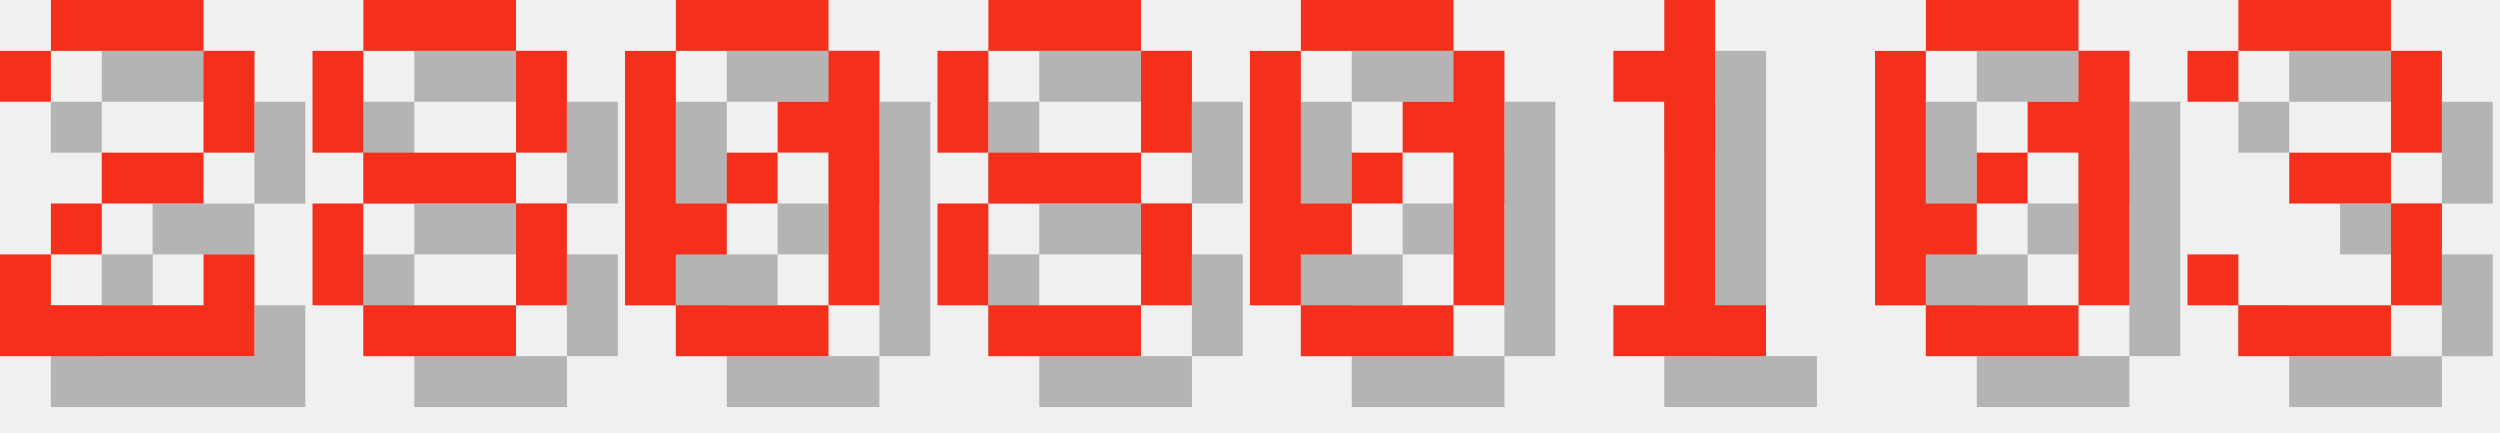
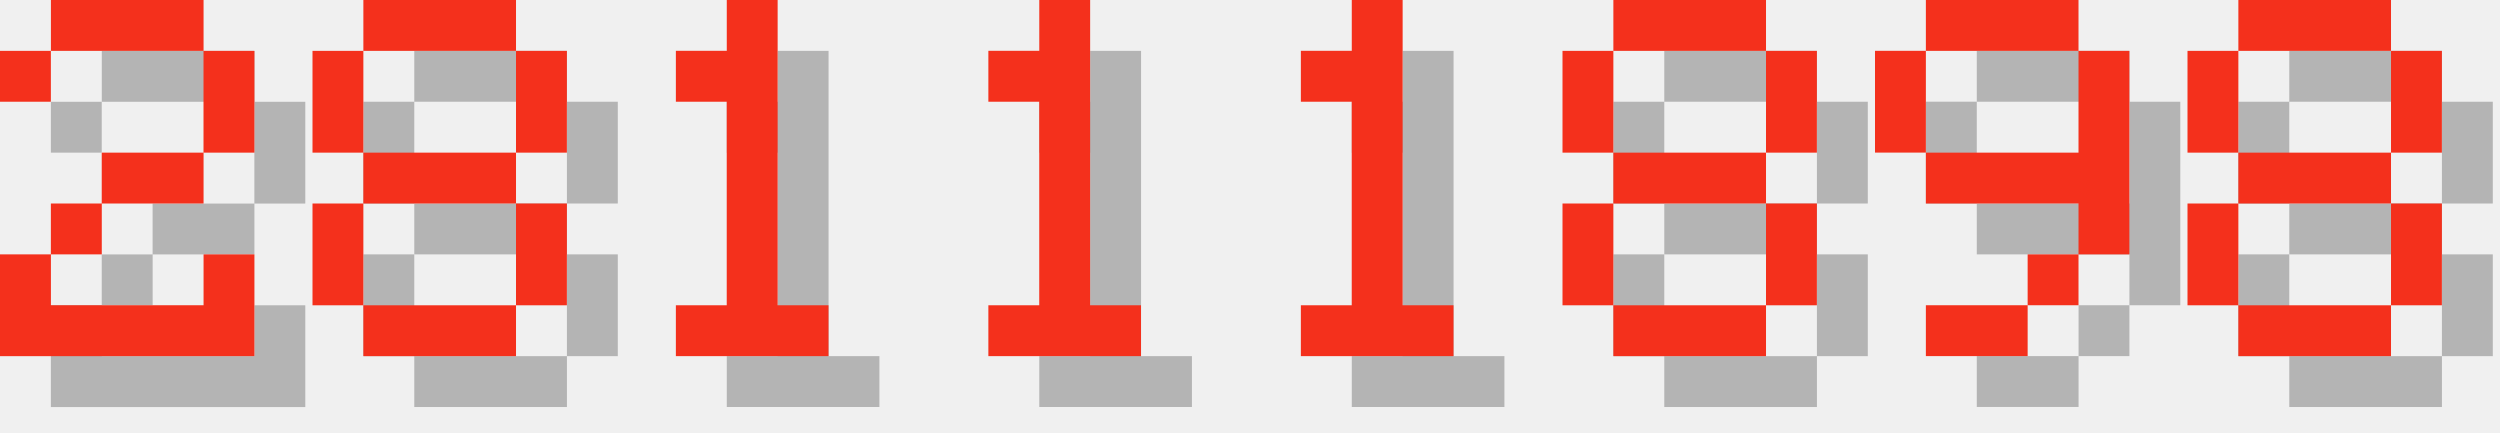
<svg xmlns="http://www.w3.org/2000/svg" version="1.1" width="208.0" height="36">
  <style>
        .text-foreground {
            fill: #F4301C;
        }
        .text-shadow {
            fill: #000000;
            fill-opacity: 0.25;
        }
    </style>
  <g class="digit" id="digit_2" transform="translate(0.0, 0), scale(4)">
    <path id="digit_2_shadow" class="text-shadow" d="m1.058 2.117v1.058h1.058v-1.058h3.175v2.117h-2.117v1.058h-1.058v1.058h-1.058v2.117h5.292v-2.117h-1.058v1.058h-3.175v-1.058h1.058v-1.058h2.117v-1.058h1.058v-2.117h-1.058v-1.058h-3.175v1.058h-1.058z" fill-opacity=".5" style="paint-order:stroke fill markers" />
    <path id="digit_2_fg" class="text-foreground" d="m0 1.058v1.058h1.058v-1.058h3.175v2.117h-2.117v1.058h-1.058v1.058h-1.058v2.117h5.292v-2.117h-1.058v1.058h-3.175v-1.058h1.058v-1.058h2.117v-1.058h1.058v-2.117h-1.058v-1.058h-3.175v1.058h-1.058z" fill="#fff" style="paint-order:stroke fill markers" />
  </g>
  <g class="digit" id="digit_8" transform="translate(26.0, 0), scale(4)">
    <path id="digit_8_shadow" class="text-shadow" d="m2.117 1.058v1.058h3.175v-1.058h-3.175zm3.175 1.058v2.117h1.058v-2.117h-1.058zm0 2.117h-3.175v1.058h3.175v-1.058zm0 1.058v2.117h1.058v-2.117h-1.058zm0 2.117h-3.175v1.058h3.175v-1.058zm-3.175 0v-2.117h-1.058v2.117h1.058zm0-3.175v-2.117h-1.058v2.117h1.058z" fill-opacity=".5" style="paint-order:stroke fill markers" />
    <path id="digit_8_fg" class="text-foreground" d="m1.058 0v1.058h3.175v-1.058h-3.175zm3.175 1.058v2.117h1.058v-2.117h-1.058zm0 2.117h-3.175v1.058h3.175v-1.058zm0 1.058v2.117h1.058v-2.117h-1.058zm0 2.117h-3.175v1.058h3.175v-1.058zm-3.175 0v-2.117h-1.058v2.117h1.058zm0-3.175v-2.117h-1.058v2.117h1.058z" fill="#fff" style="paint-order:stroke fill markers" />
  </g>
-   <g class="digit" id="digit_0" transform="translate(52.0, 0), scale(4)">
-     <path id="digit_0_shadow" class="text-shadow" d="m2.117 1.058v1.058h3.175v-1.058h-3.175zm3.175 1.058v1.058h-1.058v1.058h1.058v3.175h1.058v-5.292h-1.058zm0 5.292h-3.175v1.058h3.175v-1.058zm-3.175 0v-1.058h1.058v-1.058h-1.058v-3.175h-1.058v5.292h1.058zm1.058-2.117h1.058v-1.058h-1.058v1.058z" fill-opacity=".5" style="paint-order:stroke fill markers" />
-     <path id="digit_0_fg" class="text-foreground" d="m1.058 0v1.058h3.175v-1.058h-3.175zm3.175 1.058v1.058h-1.058v1.058h1.058v3.175h1.058v-5.292h-1.058zm0 5.292h-3.175v1.058h3.175v-1.058zm-3.175 0v-1.058h1.058v-1.058h-1.058v-3.175h-1.058v5.292h1.058zm1.058-2.117h1.058v-1.058h-1.058v1.058z" fill="#fff" style="paint-order:stroke fill markers" />
+   <g class="digit" id="digit_1" transform="translate(52.0, 0), scale(4)">
+     <path id="digit_1_shadow" class="text-shadow" d="m2.117 2.117v1.058h1.058v4.233h-1.058v1.058h3.175v-1.058h-1.058v-6.35h-1.058v1.058h-1.058z" fill-opacity=".5" style="paint-order:stroke fill markers" />
+     <path id="digit_1_fg" class="text-foreground" d="m1.058 1.058v1.058h1.058v4.233h-1.058v1.058h3.175v-1.058h-1.058v-6.35h-1.058v1.058h-1.058z" fill="#fff" style="paint-order:stroke fill markers" />
  </g>
-   <g class="digit" id="digit_8" transform="translate(78.0, 0), scale(4)">
+   <g class="digit" id="digit_1" transform="translate(78.0, 0), scale(4)">
+     <path id="digit_1_shadow" class="text-shadow" d="m2.117 2.117v1.058h1.058v4.233h-1.058v1.058h3.175v-1.058h-1.058v-6.35h-1.058v1.058h-1.058z" fill-opacity=".5" style="paint-order:stroke fill markers" />
+     <path id="digit_1_fg" class="text-foreground" d="m1.058 1.058v1.058h1.058v4.233h-1.058v1.058h3.175v-1.058h-1.058v-6.35h-1.058v1.058h-1.058z" fill="#fff" style="paint-order:stroke fill markers" />
+   </g>
+   <g class="digit" id="digit_1" transform="translate(104.0, 0), scale(4)">
+     <path id="digit_1_shadow" class="text-shadow" d="m2.117 2.117v1.058h1.058v4.233h-1.058v1.058h3.175v-1.058h-1.058v-6.35h-1.058v1.058h-1.058z" fill-opacity=".5" style="paint-order:stroke fill markers" />
+     <path id="digit_1_fg" class="text-foreground" d="m1.058 1.058v1.058h1.058v4.233h-1.058v1.058h3.175v-1.058h-1.058v-6.35h-1.058v1.058h-1.058z" fill="#fff" style="paint-order:stroke fill markers" />
+   </g>
+   <g class="digit" id="digit_8" transform="translate(130.0, 0), scale(4)">
    <path id="digit_8_shadow" class="text-shadow" d="m2.117 1.058v1.058h3.175v-1.058h-3.175zm3.175 1.058v2.117h1.058v-2.117h-1.058zm0 2.117h-3.175v1.058h3.175v-1.058zm0 1.058v2.117h1.058v-2.117h-1.058zm0 2.117h-3.175v1.058h3.175v-1.058zm-3.175 0v-2.117h-1.058v2.117h1.058zm0-3.175v-2.117h-1.058v2.117h1.058z" fill-opacity=".5" style="paint-order:stroke fill markers" />
    <path id="digit_8_fg" class="text-foreground" d="m1.058 0v1.058h3.175v-1.058h-3.175zm3.175 1.058v2.117h1.058v-2.117h-1.058zm0 2.117h-3.175v1.058h3.175v-1.058zm0 1.058v2.117h1.058v-2.117h-1.058zm0 2.117h-3.175v1.058h3.175v-1.058zm-3.175 0v-2.117h-1.058v2.117h1.058zm0-3.175v-2.117h-1.058v2.117h1.058z" fill="#fff" style="paint-order:stroke fill markers" />
  </g>
-   <g class="digit" id="digit_0" transform="translate(104.0, 0), scale(4)">
-     <path id="digit_0_shadow" class="text-shadow" d="m2.117 1.058v1.058h3.175v-1.058h-3.175zm3.175 1.058v1.058h-1.058v1.058h1.058v3.175h1.058v-5.292h-1.058zm0 5.292h-3.175v1.058h3.175v-1.058zm-3.175 0v-1.058h1.058v-1.058h-1.058v-3.175h-1.058v5.292h1.058zm1.058-2.117h1.058v-1.058h-1.058v1.058z" fill-opacity=".5" style="paint-order:stroke fill markers" />
-     <path id="digit_0_fg" class="text-foreground" d="m1.058 0v1.058h3.175v-1.058h-3.175zm3.175 1.058v1.058h-1.058v1.058h1.058v3.175h1.058v-5.292h-1.058zm0 5.292h-3.175v1.058h3.175v-1.058zm-3.175 0v-1.058h1.058v-1.058h-1.058v-3.175h-1.058v5.292h1.058zm1.058-2.117h1.058v-1.058h-1.058v1.058z" fill="#fff" style="paint-order:stroke fill markers" />
+   <g class="digit" id="digit_9" transform="translate(156.0, 0), scale(4)">
+     <path id="digit_9_shadow" class="text-shadow" d="m2.117 1.058v1.058h3.175v-1.058h-3.175zm3.175 1.058v2.117h-3.175v1.058h3.175v1.058h1.058v-4.233h-1.058zm0 4.233h-1.058v1.058h1.058v-1.058zm-1.058 1.058h-2.117v1.058h2.117v-1.058zm-2.117-3.175v-2.117h-1.058v2.117h1.058z" fill-opacity=".5" style="paint-order:stroke fill markers" />
+     <path id="digit_9_fg" class="text-foreground" d="m1.058 0v1.058h3.175v-1.058h-3.175zm3.175 1.058v2.117h-3.175v1.058h3.175v1.058h1.058v-4.233h-1.058zm0 4.233h-1.058v1.058h1.058v-1.058zm-1.058 1.058h-2.117v1.058h2.117v-1.058zm-2.117-3.175v-2.117h-1.058v2.117h1.058z" fill="#fff" style="paint-order:stroke fill markers" />
  </g>
-   <g class="digit" id="digit_1" transform="translate(130.0, 0), scale(4)">
-     <path id="digit_1_shadow" class="text-shadow" d="m2.117 2.117v1.058h1.058v4.233h-1.058v1.058h3.175v-1.058h-1.058v-6.35h-1.058v1.058h-1.058z" fill-opacity=".5" style="paint-order:stroke fill markers" />
-     <path id="digit_1_fg" class="text-foreground" d="m1.058 1.058v1.058h1.058v4.233h-1.058v1.058h3.175v-1.058h-1.058v-6.35h-1.058v1.058h-1.058z" fill="#fff" style="paint-order:stroke fill markers" />
-   </g>
-   <g class="digit" id="digit_0" transform="translate(156.0, 0), scale(4)">
-     <path id="digit_0_shadow" class="text-shadow" d="m2.117 1.058v1.058h3.175v-1.058h-3.175zm3.175 1.058v1.058h-1.058v1.058h1.058v3.175h1.058v-5.292h-1.058zm0 5.292h-3.175v1.058h3.175v-1.058zm-3.175 0v-1.058h1.058v-1.058h-1.058v-3.175h-1.058v5.292h1.058zm1.058-2.117h1.058v-1.058h-1.058v1.058z" fill-opacity=".5" style="paint-order:stroke fill markers" />
-     <path id="digit_0_fg" class="text-foreground" d="m1.058 0v1.058h3.175v-1.058h-3.175zm3.175 1.058v1.058h-1.058v1.058h1.058v3.175h1.058v-5.292h-1.058zm0 5.292h-3.175v1.058h3.175v-1.058zm-3.175 0v-1.058h1.058v-1.058h-1.058v-3.175h-1.058v5.292h1.058zm1.058-2.117h1.058v-1.058h-1.058v1.058z" fill="#fff" style="paint-order:stroke fill markers" />
-   </g>
-   <g class="digit" id="digit_3" transform="translate(182.0, 0), scale(4)">
-     <path id="digit_3_shadow" class="text-shadow" d="m1.058 2.117v1.058h1.058v-1.058h3.175v2.117h-2.117v1.058h2.117v2.117h-3.175v-1.058h-1.058v1.058h1.058v1.058h3.175v-1.058h1.058v-2.117h-1.058v-1.058h1.058v-2.117h-1.058v-1.058h-3.175v1.058h-1.058z" fill-opacity=".5" style="paint-order:stroke fill markers" />
-     <path id="digit_3_fg" class="text-foreground" d="m0 1.058v1.058h1.058v-1.058h3.175v2.117h-2.117v1.058h2.117v2.117h-3.175v-1.058h-1.058v1.058h1.058v1.058h3.175v-1.058h1.058v-2.117h-1.058v-1.058h1.058v-2.117h-1.058v-1.058h-3.175v1.058h-1.058z" fill="#fff" style="paint-order:stroke fill markers" />
+   <g class="digit" id="digit_8" transform="translate(182.0, 0), scale(4)">
+     <path id="digit_8_shadow" class="text-shadow" d="m2.117 1.058v1.058h3.175v-1.058h-3.175zm3.175 1.058v2.117h1.058v-2.117h-1.058zm0 2.117h-3.175v1.058h3.175v-1.058zm0 1.058v2.117h1.058v-2.117h-1.058zm0 2.117h-3.175v1.058h3.175v-1.058zm-3.175 0v-2.117h-1.058v2.117h1.058zm0-3.175v-2.117h-1.058v2.117h1.058z" fill-opacity=".5" style="paint-order:stroke fill markers" />
+     <path id="digit_8_fg" class="text-foreground" d="m1.058 0v1.058h3.175v-1.058h-3.175zm3.175 1.058v2.117h1.058v-2.117h-1.058zm0 2.117h-3.175v1.058h3.175v-1.058zm0 1.058v2.117h1.058v-2.117h-1.058zm0 2.117h-3.175v1.058h3.175v-1.058zm-3.175 0v-2.117h-1.058v2.117h1.058zm0-3.175v-2.117h-1.058v2.117h1.058z" fill="#fff" style="paint-order:stroke fill markers" />
  </g>
</svg>
